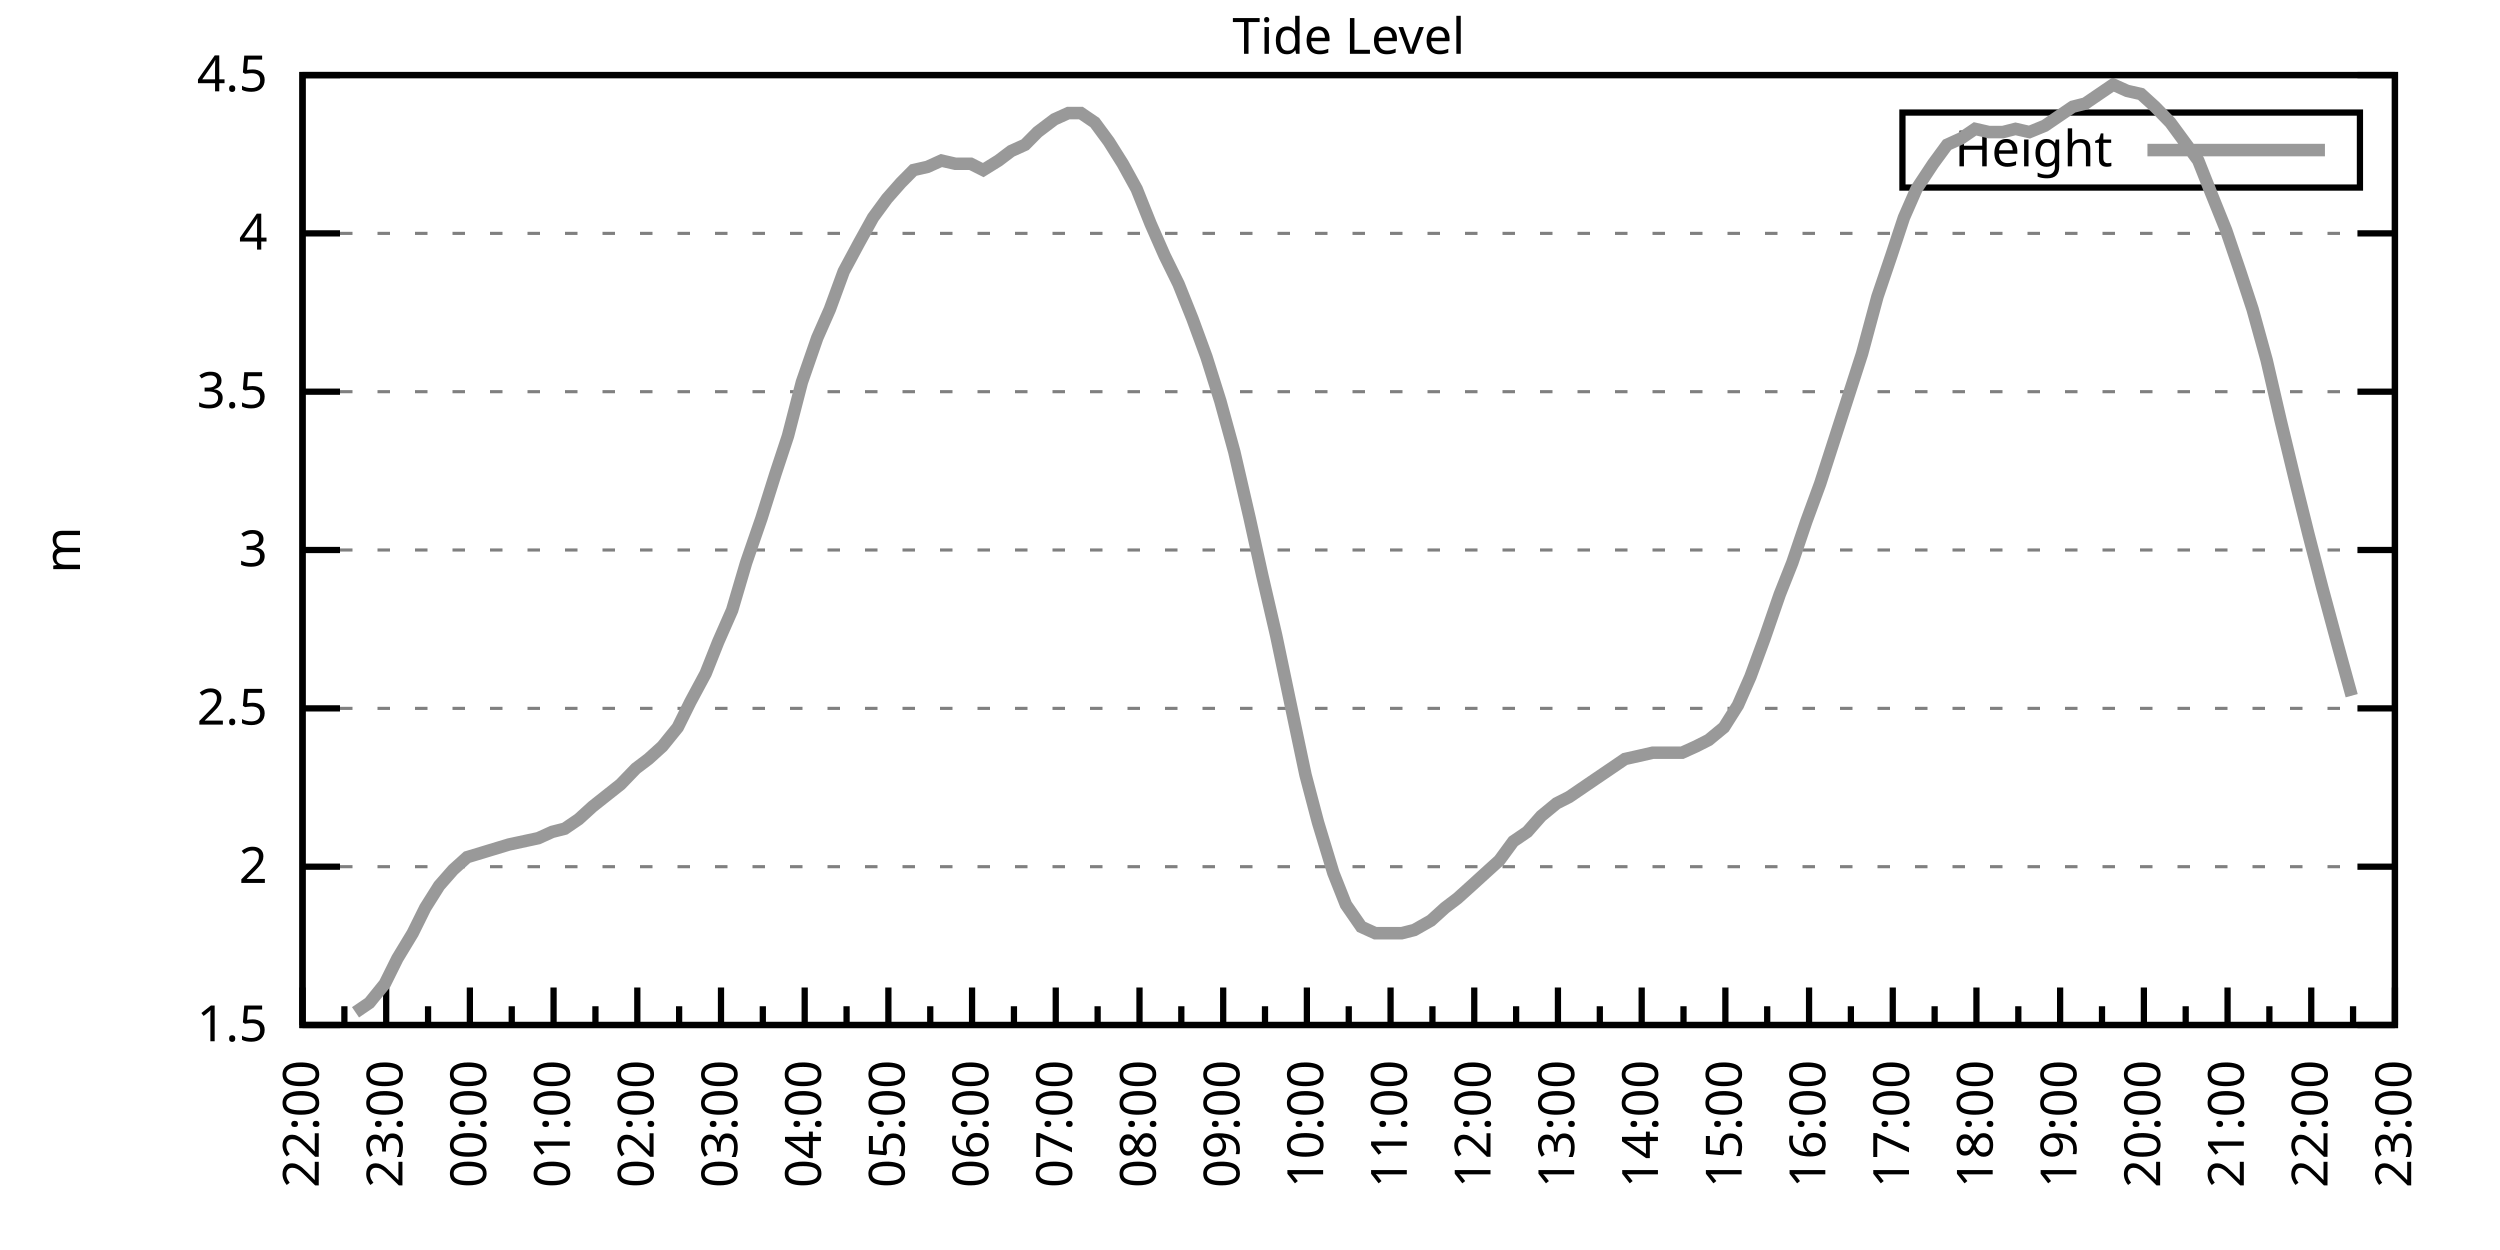
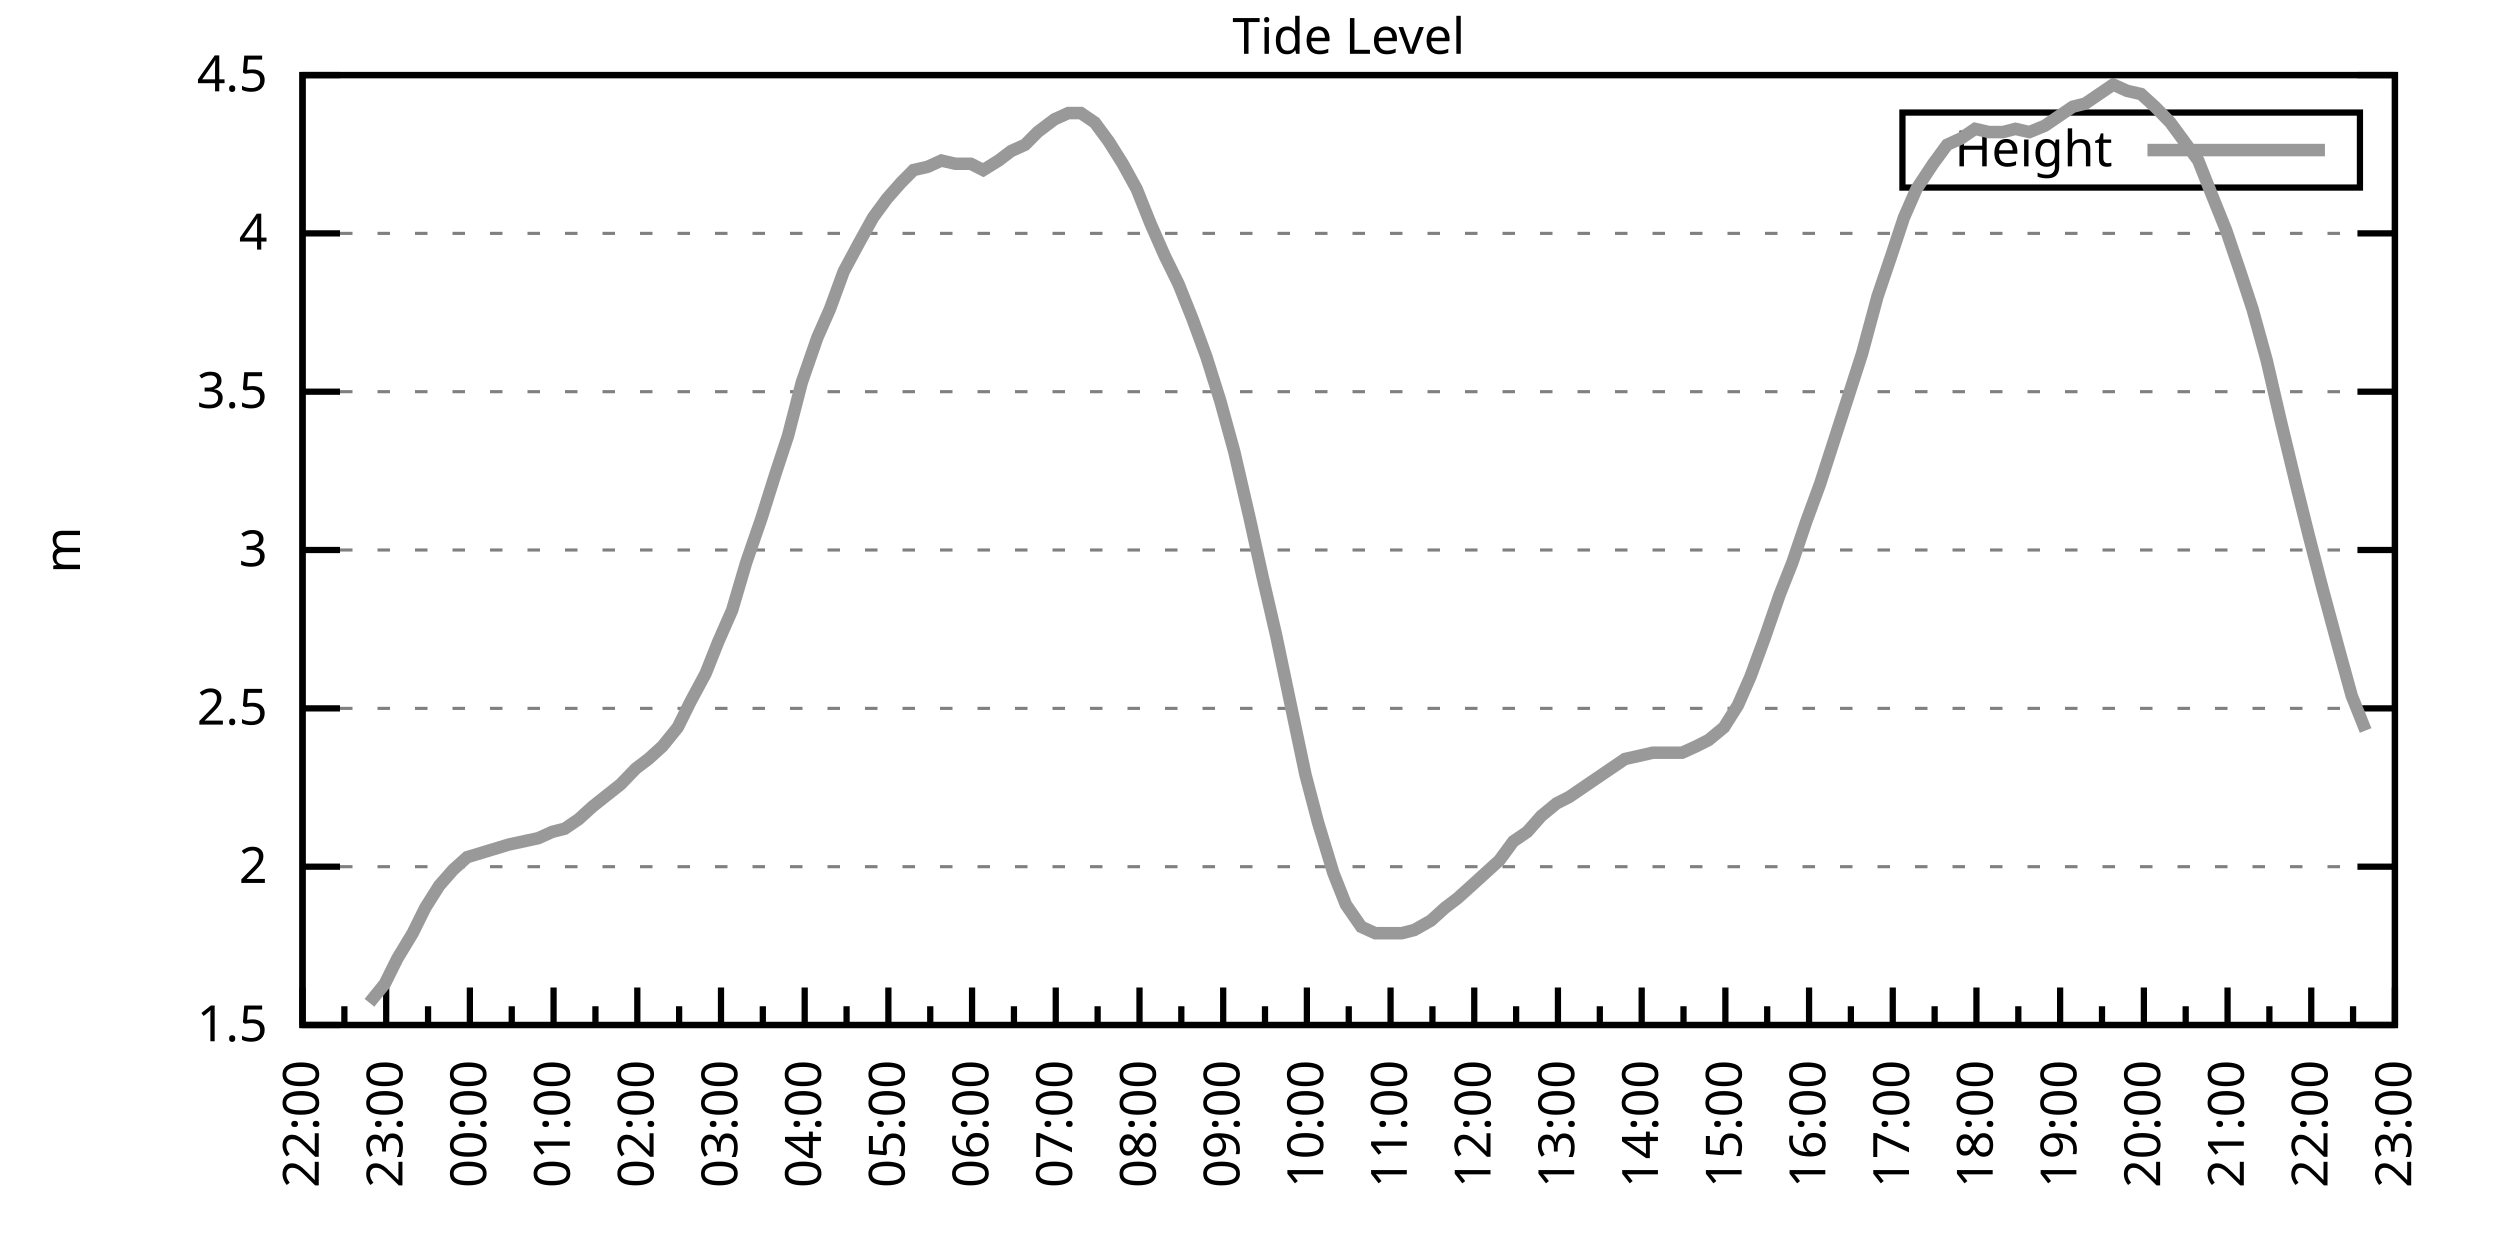
<svg xmlns="http://www.w3.org/2000/svg" xmlns:xlink="http://www.w3.org/1999/xlink" width="400" height="200" viewBox="0 0 400 200">
  <g id="gnuplot_canvas">
    <rect x="0" y="0" width="400" height="200" fill="none" />
    <defs>
      <circle id="gpDot" r="0.5" stroke-width="0.5" stroke="currentColor" />
      <path id="gpPt0" stroke-width="0.333" stroke="currentColor" d="M-1,0 h2 M0,-1 v2" />
      <path id="gpPt1" stroke-width="0.333" stroke="currentColor" d="M-1,-1 L1,1 M1,-1 L-1,1" />
      <path id="gpPt2" stroke-width="0.333" stroke="currentColor" d="M-1,0 L1,0 M0,-1 L0,1 M-1,-1 L1,1 M-1,1 L1,-1" />
      <rect id="gpPt3" stroke-width="0.333" stroke="currentColor" x="-1" y="-1" width="2" height="2" />
      <rect id="gpPt4" stroke-width="0.333" stroke="currentColor" fill="currentColor" x="-1" y="-1" width="2" height="2" />
      <circle id="gpPt5" stroke-width="0.333" stroke="currentColor" cx="0" cy="0" r="1" />
      <use xlink:href="#gpPt5" id="gpPt6" fill="currentColor" stroke="none" />
      <path id="gpPt7" stroke-width="0.333" stroke="currentColor" d="M0,-1.33 L-1.33,0.67 L1.33,0.67 z" />
      <use xlink:href="#gpPt7" id="gpPt8" fill="currentColor" stroke="none" />
      <use xlink:href="#gpPt7" id="gpPt9" stroke="currentColor" transform="rotate(180)" />
      <use xlink:href="#gpPt9" id="gpPt10" fill="currentColor" stroke="none" />
      <use xlink:href="#gpPt3" id="gpPt11" stroke="currentColor" transform="rotate(45)" />
      <use xlink:href="#gpPt11" id="gpPt12" fill="currentColor" stroke="none" />
      <path id="gpPt13" stroke-width="0.333" stroke="currentColor" d="M0,1.330 L1.265,0.411 L0.782,-1.067 L-0.782,-1.076 L-1.265,0.411 z" />
      <use xlink:href="#gpPt13" id="gpPt14" fill="currentColor" stroke="none" />
      <filter id="textbox" filterUnits="objectBoundingBox" x="0" y="0" height="1" width="1">
        <feFlood flood-color="white" flood-opacity="1" result="bgnd" />
        <feComposite in="SourceGraphic" in2="bgnd" operator="atop" />
      </filter>
      <filter id="greybox" filterUnits="objectBoundingBox" x="0" y="0" height="1" width="1">
        <feFlood flood-color="lightgrey" flood-opacity="1" result="grey" />
        <feComposite in="SourceGraphic" in2="grey" operator="atop" />
      </filter>
    </defs>
    <g fill="none" color="white" stroke="currentColor" stroke-width="1.00" stroke-linecap="butt" stroke-linejoin="miter">
</g>
    <g fill="none" color="black" stroke="currentColor" stroke-width="1.00" stroke-linecap="butt" stroke-linejoin="miter">
      <g stroke="none" shape-rendering="crispEdges">
        <polygon fill="rgb(255, 255, 255)" points="48.40,164.00 383.18,164.00 383.18,12.02 48.40,12.02 " />
      </g>
    </g>
    <g fill="none" color="black" stroke="currentColor" stroke-width="1.00" stroke-linecap="butt" stroke-linejoin="miter">
</g>
    <g fill="none" color="black" stroke="black" stroke-width="0.50" stroke-linecap="butt" stroke-linejoin="miter">
</g>
    <g fill="none" color="gray" stroke="currentColor" stroke-width="0.50" stroke-linecap="butt" stroke-linejoin="miter">
      <path stroke="gray" stroke-dasharray="2,4" class="gridline" d="M48.40,164.00 L383.19,164.00  " />
    </g>
    <g fill="none" color="gray" stroke="gray" stroke-width="1.00" stroke-linecap="butt" stroke-linejoin="miter">
</g>
    <g fill="none" color="black" stroke="currentColor" stroke-width="1.00" stroke-linecap="butt" stroke-linejoin="miter">
      <path stroke="black" d="M48.40,164.00 L54.40,164.00 M383.19,164.00 L377.19,164.00  " />
      <g transform="translate(42.80,166.60)" stroke="none" fill="black" font-family="Sans" font-size="8.00" text-anchor="end">
        <text>
          <tspan font-family="Sans"> 1.5</tspan>
        </text>
      </g>
    </g>
    <g fill="none" color="black" stroke="currentColor" stroke-width="1.00" stroke-linecap="butt" stroke-linejoin="miter">
</g>
    <g fill="none" color="black" stroke="black" stroke-width="0.50" stroke-linecap="butt" stroke-linejoin="miter">
</g>
    <g fill="none" color="gray" stroke="currentColor" stroke-width="0.50" stroke-linecap="butt" stroke-linejoin="miter">
      <path stroke="gray" stroke-dasharray="2,4" class="gridline" d="M48.40,138.67 L383.19,138.67  " />
    </g>
    <g fill="none" color="gray" stroke="gray" stroke-width="1.00" stroke-linecap="butt" stroke-linejoin="miter">
</g>
    <g fill="none" color="black" stroke="currentColor" stroke-width="1.00" stroke-linecap="butt" stroke-linejoin="miter">
      <path stroke="black" d="M48.40,138.67 L54.40,138.67 M383.19,138.67 L377.19,138.67  " />
      <g transform="translate(42.80,141.27)" stroke="none" fill="black" font-family="Sans" font-size="8.00" text-anchor="end">
        <text>
          <tspan font-family="Sans"> 2</tspan>
        </text>
      </g>
    </g>
    <g fill="none" color="black" stroke="currentColor" stroke-width="1.00" stroke-linecap="butt" stroke-linejoin="miter">
</g>
    <g fill="none" color="black" stroke="black" stroke-width="0.50" stroke-linecap="butt" stroke-linejoin="miter">
</g>
    <g fill="none" color="gray" stroke="currentColor" stroke-width="0.50" stroke-linecap="butt" stroke-linejoin="miter">
      <path stroke="gray" stroke-dasharray="2,4" class="gridline" d="M48.40,113.34 L383.19,113.34  " />
    </g>
    <g fill="none" color="gray" stroke="gray" stroke-width="1.00" stroke-linecap="butt" stroke-linejoin="miter">
</g>
    <g fill="none" color="black" stroke="currentColor" stroke-width="1.00" stroke-linecap="butt" stroke-linejoin="miter">
      <path stroke="black" d="M48.40,113.34 L54.40,113.34 M383.19,113.34 L377.19,113.34  " />
      <g transform="translate(42.80,115.94)" stroke="none" fill="black" font-family="Sans" font-size="8.00" text-anchor="end">
        <text>
          <tspan font-family="Sans"> 2.5</tspan>
        </text>
      </g>
    </g>
    <g fill="none" color="black" stroke="currentColor" stroke-width="1.00" stroke-linecap="butt" stroke-linejoin="miter">
</g>
    <g fill="none" color="black" stroke="black" stroke-width="0.50" stroke-linecap="butt" stroke-linejoin="miter">
</g>
    <g fill="none" color="gray" stroke="currentColor" stroke-width="0.50" stroke-linecap="butt" stroke-linejoin="miter">
      <path stroke="gray" stroke-dasharray="2,4" class="gridline" d="M48.40,88.00 L383.19,88.00  " />
    </g>
    <g fill="none" color="gray" stroke="gray" stroke-width="1.00" stroke-linecap="butt" stroke-linejoin="miter">
</g>
    <g fill="none" color="black" stroke="currentColor" stroke-width="1.00" stroke-linecap="butt" stroke-linejoin="miter">
      <path stroke="black" d="M48.40,88.00 L54.40,88.00 M383.19,88.00 L377.19,88.00  " />
      <g transform="translate(42.80,90.60)" stroke="none" fill="black" font-family="Sans" font-size="8.00" text-anchor="end">
        <text>
          <tspan font-family="Sans"> 3</tspan>
        </text>
      </g>
    </g>
    <g fill="none" color="black" stroke="currentColor" stroke-width="1.00" stroke-linecap="butt" stroke-linejoin="miter">
</g>
    <g fill="none" color="black" stroke="black" stroke-width="0.50" stroke-linecap="butt" stroke-linejoin="miter">
</g>
    <g fill="none" color="gray" stroke="currentColor" stroke-width="0.50" stroke-linecap="butt" stroke-linejoin="miter">
      <path stroke="gray" stroke-dasharray="2,4" class="gridline" d="M48.40,62.67 L383.19,62.67  " />
    </g>
    <g fill="none" color="gray" stroke="gray" stroke-width="1.00" stroke-linecap="butt" stroke-linejoin="miter">
</g>
    <g fill="none" color="black" stroke="currentColor" stroke-width="1.00" stroke-linecap="butt" stroke-linejoin="miter">
      <path stroke="black" d="M48.40,62.67 L54.40,62.67 M383.19,62.67 L377.19,62.67  " />
      <g transform="translate(42.80,65.27)" stroke="none" fill="black" font-family="Sans" font-size="8.00" text-anchor="end">
        <text>
          <tspan font-family="Sans"> 3.5</tspan>
        </text>
      </g>
    </g>
    <g fill="none" color="black" stroke="currentColor" stroke-width="1.00" stroke-linecap="butt" stroke-linejoin="miter">
</g>
    <g fill="none" color="black" stroke="black" stroke-width="0.50" stroke-linecap="butt" stroke-linejoin="miter">
</g>
    <g fill="none" color="gray" stroke="currentColor" stroke-width="0.50" stroke-linecap="butt" stroke-linejoin="miter">
      <path stroke="gray" stroke-dasharray="2,4" class="gridline" d="M48.40,37.34 L383.19,37.34  " />
    </g>
    <g fill="none" color="gray" stroke="gray" stroke-width="1.00" stroke-linecap="butt" stroke-linejoin="miter">
</g>
    <g fill="none" color="black" stroke="currentColor" stroke-width="1.00" stroke-linecap="butt" stroke-linejoin="miter">
      <path stroke="black" d="M48.40,37.34 L54.40,37.34 M383.19,37.34 L377.19,37.34  " />
      <g transform="translate(42.80,39.94)" stroke="none" fill="black" font-family="Sans" font-size="8.00" text-anchor="end">
        <text>
          <tspan font-family="Sans"> 4</tspan>
        </text>
      </g>
    </g>
    <g fill="none" color="black" stroke="currentColor" stroke-width="1.00" stroke-linecap="butt" stroke-linejoin="miter">
</g>
    <g fill="none" color="black" stroke="black" stroke-width="0.50" stroke-linecap="butt" stroke-linejoin="miter">
</g>
    <g fill="none" color="gray" stroke="currentColor" stroke-width="0.50" stroke-linecap="butt" stroke-linejoin="miter">
      <path stroke="gray" stroke-dasharray="2,4" class="gridline" d="M48.40,12.01 L383.19,12.01  " />
    </g>
    <g fill="none" color="gray" stroke="gray" stroke-width="1.00" stroke-linecap="butt" stroke-linejoin="miter">
</g>
    <g fill="none" color="black" stroke="currentColor" stroke-width="1.00" stroke-linecap="butt" stroke-linejoin="miter">
      <path stroke="black" d="M48.40,12.01 L54.40,12.01 M383.19,12.01 L377.19,12.01  " />
      <g transform="translate(42.80,14.61)" stroke="none" fill="black" font-family="Sans" font-size="8.00" text-anchor="end">
        <text>
          <tspan font-family="Sans"> 4.5</tspan>
        </text>
      </g>
    </g>
    <g fill="none" color="black" stroke="currentColor" stroke-width="1.00" stroke-linecap="butt" stroke-linejoin="miter">
      <path stroke="black" d="M48.40,164.00 L48.40,158.00  " />
      <g transform="translate(51.00,169.60) rotate(270)" stroke="none" fill="black" font-family="Sans" font-size="8.00" text-anchor="end">
        <text>
          <tspan font-family="Sans">22:00</tspan>
        </text>
      </g>
    </g>
    <g fill="none" color="black" stroke="currentColor" stroke-width="1.00" stroke-linecap="butt" stroke-linejoin="miter">
      <path stroke="black" d="M55.10,164.00 L55.10,161.00 M61.79,164.00 L61.79,158.00  " />
      <g transform="translate(64.39,169.60) rotate(270)" stroke="none" fill="black" font-family="Sans" font-size="8.00" text-anchor="end">
        <text>
          <tspan font-family="Sans">23:00</tspan>
        </text>
      </g>
    </g>
    <g fill="none" color="black" stroke="currentColor" stroke-width="1.00" stroke-linecap="butt" stroke-linejoin="miter">
      <path stroke="black" d="M68.49,164.00 L68.49,161.00 M75.18,164.00 L75.18,158.00  " />
      <g transform="translate(77.78,169.60) rotate(270)" stroke="none" fill="black" font-family="Sans" font-size="8.00" text-anchor="end">
        <text>
          <tspan font-family="Sans">00:00</tspan>
        </text>
      </g>
    </g>
    <g fill="none" color="black" stroke="currentColor" stroke-width="1.00" stroke-linecap="butt" stroke-linejoin="miter">
      <path stroke="black" d="M81.88,164.00 L81.88,161.00 M88.57,164.00 L88.57,158.00  " />
      <g transform="translate(91.17,169.60) rotate(270)" stroke="none" fill="black" font-family="Sans" font-size="8.00" text-anchor="end">
        <text>
          <tspan font-family="Sans">01:00</tspan>
        </text>
      </g>
    </g>
    <g fill="none" color="black" stroke="currentColor" stroke-width="1.00" stroke-linecap="butt" stroke-linejoin="miter">
      <path stroke="black" d="M95.27,164.00 L95.27,161.00 M101.97,164.00 L101.97,158.00  " />
      <g transform="translate(104.57,169.60) rotate(270)" stroke="none" fill="black" font-family="Sans" font-size="8.00" text-anchor="end">
        <text>
          <tspan font-family="Sans">02:00</tspan>
        </text>
      </g>
    </g>
    <g fill="none" color="black" stroke="currentColor" stroke-width="1.00" stroke-linecap="butt" stroke-linejoin="miter">
      <path stroke="black" d="M108.66,164.00 L108.66,161.00 M115.36,164.00 L115.36,158.00  " />
      <g transform="translate(117.96,169.60) rotate(270)" stroke="none" fill="black" font-family="Sans" font-size="8.00" text-anchor="end">
        <text>
          <tspan font-family="Sans">03:00</tspan>
        </text>
      </g>
    </g>
    <g fill="none" color="black" stroke="currentColor" stroke-width="1.00" stroke-linecap="butt" stroke-linejoin="miter">
      <path stroke="black" d="M122.05,164.00 L122.05,161.00 M128.75,164.00 L128.75,158.00  " />
      <g transform="translate(131.35,169.60) rotate(270)" stroke="none" fill="black" font-family="Sans" font-size="8.00" text-anchor="end">
        <text>
          <tspan font-family="Sans">04:00</tspan>
        </text>
      </g>
    </g>
    <g fill="none" color="black" stroke="currentColor" stroke-width="1.00" stroke-linecap="butt" stroke-linejoin="miter">
      <path stroke="black" d="M135.45,164.00 L135.45,161.00 M142.14,164.00 L142.14,158.00  " />
      <g transform="translate(144.74,169.60) rotate(270)" stroke="none" fill="black" font-family="Sans" font-size="8.00" text-anchor="end">
        <text>
          <tspan font-family="Sans">05:00</tspan>
        </text>
      </g>
    </g>
    <g fill="none" color="black" stroke="currentColor" stroke-width="1.00" stroke-linecap="butt" stroke-linejoin="miter">
      <path stroke="black" d="M148.84,164.00 L148.84,161.00 M155.53,164.00 L155.53,158.00  " />
      <g transform="translate(158.13,169.60) rotate(270)" stroke="none" fill="black" font-family="Sans" font-size="8.00" text-anchor="end">
        <text>
          <tspan font-family="Sans">06:00</tspan>
        </text>
      </g>
    </g>
    <g fill="none" color="black" stroke="currentColor" stroke-width="1.00" stroke-linecap="butt" stroke-linejoin="miter">
      <path stroke="black" d="M162.23,164.00 L162.23,161.00 M168.92,164.00 L168.92,158.00  " />
      <g transform="translate(171.52,169.60) rotate(270)" stroke="none" fill="black" font-family="Sans" font-size="8.00" text-anchor="end">
        <text>
          <tspan font-family="Sans">07:00</tspan>
        </text>
      </g>
    </g>
    <g fill="none" color="black" stroke="currentColor" stroke-width="1.00" stroke-linecap="butt" stroke-linejoin="miter">
      <path stroke="black" d="M175.62,164.00 L175.62,161.00 M182.32,164.00 L182.32,158.00  " />
      <g transform="translate(184.92,169.60) rotate(270)" stroke="none" fill="black" font-family="Sans" font-size="8.00" text-anchor="end">
        <text>
          <tspan font-family="Sans">08:00</tspan>
        </text>
      </g>
    </g>
    <g fill="none" color="black" stroke="currentColor" stroke-width="1.00" stroke-linecap="butt" stroke-linejoin="miter">
      <path stroke="black" d="M189.01,164.00 L189.01,161.00 M195.71,164.00 L195.71,158.00  " />
      <g transform="translate(198.31,169.60) rotate(270)" stroke="none" fill="black" font-family="Sans" font-size="8.00" text-anchor="end">
        <text>
          <tspan font-family="Sans">09:00</tspan>
        </text>
      </g>
    </g>
    <g fill="none" color="black" stroke="currentColor" stroke-width="1.00" stroke-linecap="butt" stroke-linejoin="miter">
      <path stroke="black" d="M202.40,164.00 L202.40,161.00 M209.10,164.00 L209.10,158.00  " />
      <g transform="translate(211.70,169.60) rotate(270)" stroke="none" fill="black" font-family="Sans" font-size="8.00" text-anchor="end">
        <text>
          <tspan font-family="Sans">10:00</tspan>
        </text>
      </g>
    </g>
    <g fill="none" color="black" stroke="currentColor" stroke-width="1.00" stroke-linecap="butt" stroke-linejoin="miter">
      <path stroke="black" d="M215.80,164.00 L215.80,161.00 M222.49,164.00 L222.49,158.00  " />
      <g transform="translate(225.09,169.60) rotate(270)" stroke="none" fill="black" font-family="Sans" font-size="8.00" text-anchor="end">
        <text>
          <tspan font-family="Sans">11:00</tspan>
        </text>
      </g>
    </g>
    <g fill="none" color="black" stroke="currentColor" stroke-width="1.00" stroke-linecap="butt" stroke-linejoin="miter">
      <path stroke="black" d="M229.19,164.00 L229.19,161.00 M235.88,164.00 L235.88,158.00  " />
      <g transform="translate(238.48,169.60) rotate(270)" stroke="none" fill="black" font-family="Sans" font-size="8.00" text-anchor="end">
        <text>
          <tspan font-family="Sans">12:00</tspan>
        </text>
      </g>
    </g>
    <g fill="none" color="black" stroke="currentColor" stroke-width="1.00" stroke-linecap="butt" stroke-linejoin="miter">
      <path stroke="black" d="M242.58,164.00 L242.58,161.00 M249.27,164.00 L249.27,158.00  " />
      <g transform="translate(251.87,169.60) rotate(270)" stroke="none" fill="black" font-family="Sans" font-size="8.00" text-anchor="end">
        <text>
          <tspan font-family="Sans">13:00</tspan>
        </text>
      </g>
    </g>
    <g fill="none" color="black" stroke="currentColor" stroke-width="1.00" stroke-linecap="butt" stroke-linejoin="miter">
      <path stroke="black" d="M255.97,164.00 L255.97,161.00 M262.67,164.00 L262.67,158.00  " />
      <g transform="translate(265.27,169.60) rotate(270)" stroke="none" fill="black" font-family="Sans" font-size="8.00" text-anchor="end">
        <text>
          <tspan font-family="Sans">14:00</tspan>
        </text>
      </g>
    </g>
    <g fill="none" color="black" stroke="currentColor" stroke-width="1.00" stroke-linecap="butt" stroke-linejoin="miter">
      <path stroke="black" d="M269.36,164.00 L269.36,161.00 M276.06,164.00 L276.06,158.00  " />
      <g transform="translate(278.66,169.60) rotate(270)" stroke="none" fill="black" font-family="Sans" font-size="8.00" text-anchor="end">
        <text>
          <tspan font-family="Sans">15:00</tspan>
        </text>
      </g>
    </g>
    <g fill="none" color="black" stroke="currentColor" stroke-width="1.00" stroke-linecap="butt" stroke-linejoin="miter">
      <path stroke="black" d="M282.75,164.00 L282.75,161.00 M289.45,164.00 L289.45,158.00  " />
      <g transform="translate(292.05,169.60) rotate(270)" stroke="none" fill="black" font-family="Sans" font-size="8.00" text-anchor="end">
        <text>
          <tspan font-family="Sans">16:00</tspan>
        </text>
      </g>
    </g>
    <g fill="none" color="black" stroke="currentColor" stroke-width="1.00" stroke-linecap="butt" stroke-linejoin="miter">
      <path stroke="black" d="M296.14,164.00 L296.14,161.00 M302.84,164.00 L302.84,158.00  " />
      <g transform="translate(305.44,169.60) rotate(270)" stroke="none" fill="black" font-family="Sans" font-size="8.00" text-anchor="end">
        <text>
          <tspan font-family="Sans">17:00</tspan>
        </text>
      </g>
    </g>
    <g fill="none" color="black" stroke="currentColor" stroke-width="1.00" stroke-linecap="butt" stroke-linejoin="miter">
      <path stroke="black" d="M309.54,164.00 L309.54,161.00 M316.23,164.00 L316.23,158.00  " />
      <g transform="translate(318.83,169.60) rotate(270)" stroke="none" fill="black" font-family="Sans" font-size="8.00" text-anchor="end">
        <text>
          <tspan font-family="Sans">18:00</tspan>
        </text>
      </g>
    </g>
    <g fill="none" color="black" stroke="currentColor" stroke-width="1.00" stroke-linecap="butt" stroke-linejoin="miter">
      <path stroke="black" d="M322.93,164.00 L322.93,161.00 M329.62,164.00 L329.62,158.00  " />
      <g transform="translate(332.22,169.60) rotate(270)" stroke="none" fill="black" font-family="Sans" font-size="8.00" text-anchor="end">
        <text>
          <tspan font-family="Sans">19:00</tspan>
        </text>
      </g>
    </g>
    <g fill="none" color="black" stroke="currentColor" stroke-width="1.00" stroke-linecap="butt" stroke-linejoin="miter">
      <path stroke="black" d="M336.32,164.00 L336.32,161.00 M343.02,164.00 L343.02,158.00  " />
      <g transform="translate(345.62,169.60) rotate(270)" stroke="none" fill="black" font-family="Sans" font-size="8.00" text-anchor="end">
        <text>
          <tspan font-family="Sans">20:00</tspan>
        </text>
      </g>
    </g>
    <g fill="none" color="black" stroke="currentColor" stroke-width="1.00" stroke-linecap="butt" stroke-linejoin="miter">
      <path stroke="black" d="M349.71,164.00 L349.71,161.00 M356.41,164.00 L356.41,158.00  " />
      <g transform="translate(359.01,169.60) rotate(270)" stroke="none" fill="black" font-family="Sans" font-size="8.00" text-anchor="end">
        <text>
          <tspan font-family="Sans">21:00</tspan>
        </text>
      </g>
    </g>
    <g fill="none" color="black" stroke="currentColor" stroke-width="1.00" stroke-linecap="butt" stroke-linejoin="miter">
      <path stroke="black" d="M363.10,164.00 L363.10,161.00 M369.80,164.00 L369.80,158.00  " />
      <g transform="translate(372.40,169.60) rotate(270)" stroke="none" fill="black" font-family="Sans" font-size="8.00" text-anchor="end">
        <text>
          <tspan font-family="Sans">22:00</tspan>
        </text>
      </g>
    </g>
    <g fill="none" color="black" stroke="currentColor" stroke-width="1.00" stroke-linecap="butt" stroke-linejoin="miter">
      <path stroke="black" d="M376.49,164.00 L376.49,161.00 M383.19,164.00 L383.19,158.00  " />
      <g transform="translate(385.79,169.60) rotate(270)" stroke="none" fill="black" font-family="Sans" font-size="8.00" text-anchor="end">
        <text>
          <tspan font-family="Sans">23:00</tspan>
        </text>
      </g>
    </g>
    <g fill="none" color="black" stroke="currentColor" stroke-width="1.00" stroke-linecap="butt" stroke-linejoin="miter">
</g>
    <g fill="none" color="black" stroke="currentColor" stroke-width="1.00" stroke-linecap="butt" stroke-linejoin="miter">
      <path stroke="black" d="M48.40,12.01 L48.40,164.00 L383.19,164.00 L383.19,12.01 L48.40,12.01 Z  " />
    </g>
    <g fill="none" color="black" stroke="currentColor" stroke-width="1.00" stroke-linecap="butt" stroke-linejoin="miter">
      <g transform="translate(12.80,88.01) rotate(270)" stroke="none" fill="black" font-family="Sans" font-size="8.00" text-anchor="middle">
        <text>
          <tspan font-family="Sans">m</tspan>
        </text>
      </g>
    </g>
    <g fill="none" color="black" stroke="currentColor" stroke-width="1.00" stroke-linecap="butt" stroke-linejoin="miter">
</g>
    <g fill="none" color="black" stroke="currentColor" stroke-width="1.00" stroke-linecap="butt" stroke-linejoin="miter">
      <path stroke="black" d="M304.39,30.01 L304.39,18.01 L377.59,18.01 L377.59,30.01 L304.39,30.01 Z  " />
    </g>
    <g id="Tide_level_plot_1">
      <g fill="none" color="white" stroke="black" stroke-width="2.00" stroke-linecap="butt" stroke-linejoin="miter">
</g>
      <g fill="none" color="black" stroke="currentColor" stroke-width="2.00" stroke-linecap="butt" stroke-linejoin="miter">
        <g transform="translate(337.99,26.61)" stroke="none" fill="black" font-family="Sans" font-size="8.00" text-anchor="end">
          <text>
            <tspan font-family="Sans">Height</tspan>
          </text>
        </g>
      </g>
      <g fill="none" color="black" stroke="currentColor" stroke-width="2.00" stroke-linecap="butt" stroke-linejoin="miter">
-         <path stroke="rgb(153, 153, 153)" d="M343.59,24.01 L371.99,24.01 M56.88,161.97 L59.11,160.45 L61.57,157.41 L63.58,153.36 L66.03,149.31 L68.04,145.25   L70.27,141.71 L72.50,139.17 L74.74,137.15 L81.43,135.12 L86.12,134.11 L88.35,133.10 L90.36,132.59 L92.59,131.07   L94.82,129.04 L99.29,125.50 L101.74,122.96 L103.75,121.44 L105.98,119.42 L108.44,116.38 L110.45,112.32 L112.90,107.76   L114.91,102.70 L117.14,97.63 L119.38,90.03 L121.83,82.94 L124.06,75.85 L126.07,69.77 L128.30,61.15 L130.76,54.06   L132.77,49.50 L135.00,43.42 L137.45,38.86 L139.69,34.81 L141.92,31.77 L144.15,29.24 L146.16,27.21 L148.39,26.70   L150.62,25.69 L152.85,26.20 L155.31,26.20 L157.32,27.21 L159.77,25.69 L161.78,24.17 L164.01,23.16 L166.02,21.13   L168.70,19.10 L170.93,18.09 L172.94,18.09 L175.17,19.61 L177.41,22.65 L179.64,26.20 L181.87,30.25 L184.10,35.82   L186.33,40.89 L188.57,45.45 L190.80,51.02 L193.03,57.10 L195.26,64.19 L197.49,72.30 L199.95,82.94 L201.96,92.06   L204.19,101.68 L206.42,112.32 L208.88,123.98 L210.88,131.58 L213.34,139.68 L215.35,144.75 L217.80,148.29 L220.04,149.31   L222.04,149.31 L224.28,149.31 L226.29,148.80 L228.96,147.28 L231.20,145.25 L233.20,143.73 L235.44,141.71 L237.67,139.68   L239.90,137.66 L242.13,134.62 L244.36,133.10 L246.60,130.56 L249.05,128.54 L251.06,127.52 L253.29,126.00 L255.52,124.48   L257.76,122.96 L259.99,121.44 L262.22,120.94 L264.45,120.43 L266.91,120.43 L269.14,120.43 L271.37,119.42 L273.38,118.40   L275.83,116.38 L278.07,112.83 L280.07,108.27 L282.31,102.19 L284.76,95.10 L286.77,90.03 L289.00,83.45 L291.23,77.37   L295.48,64.19 L297.93,56.59 L300.39,47.47 L302.62,40.89 L304.63,34.81 L306.63,30.25 L309.31,26.20 L311.54,23.16   L313.78,22.14 L316.01,20.62 L318.24,21.13 L320.47,21.13 L322.48,20.62 L324.71,21.13 L327.17,20.12 L329.40,18.60   L331.63,17.08 L333.64,16.57 L335.87,15.05 L338.10,13.53 L340.34,14.54 L342.57,15.05 L344.80,17.08 L347.26,19.61   L349.49,22.65 L351.72,25.69 L353.73,30.76 L356.18,36.84 L358.42,43.42 L360.42,49.50 L362.66,57.61 L364.89,67.23   L367.34,77.37 L369.35,85.47 L371.58,94.08 L374.04,103.20 L376.27,111.31  " />
+         <path stroke="rgb(153, 153, 153)" d="M343.59,24.01 L371.99,24.01 M59.11,160.45 L61.57,157.41 L63.58,153.36 L66.03,149.31 L68.04,145.25 L70.27,141.71   L72.50,139.17 L74.74,137.15 L81.43,135.12 L86.12,134.11 L88.35,133.10 L90.36,132.59 L92.59,131.07 L94.82,129.04   L99.29,125.50 L101.74,122.96 L103.75,121.44 L105.98,119.42 L108.44,116.38 L110.45,112.32 L112.90,107.76 L114.91,102.70   L117.14,97.63 L119.38,90.03 L121.83,82.94 L124.06,75.85 L126.07,69.77 L128.30,61.15 L130.76,54.06 L132.77,49.50   L135.00,43.42 L137.45,38.86 L139.69,34.81 L141.92,31.77 L144.15,29.24 L146.16,27.21 L148.39,26.70 L150.62,25.69   L152.85,26.20 L155.31,26.20 L157.32,27.21 L159.77,25.69 L161.78,24.17 L164.01,23.16 L166.02,21.13 L168.70,19.10   L170.93,18.09 L172.94,18.09 L175.17,19.61 L177.41,22.65 L179.64,26.20 L181.87,30.25 L184.10,35.82 L186.33,40.89   L188.57,45.45 L190.80,51.02 L193.03,57.10 L195.26,64.19 L197.49,72.30 L199.95,82.94 L201.96,92.06 L204.19,101.68   L206.42,112.32 L208.88,123.98 L210.88,131.58 L213.34,139.68 L215.35,144.75 L217.80,148.29 L220.04,149.31 L222.04,149.31   L224.28,149.31 L226.29,148.80 L228.96,147.28 L231.20,145.25 L233.20,143.73 L235.44,141.71 L237.67,139.68 L239.90,137.66   L242.13,134.62 L244.36,133.10 L246.60,130.56 L249.05,128.54 L251.06,127.52 L253.29,126.00 L255.52,124.48 L257.76,122.96   L259.99,121.44 L262.22,120.94 L264.45,120.43 L266.91,120.43 L269.14,120.43 L271.37,119.42 L273.38,118.40 L275.83,116.38   L278.07,112.83 L280.07,108.27 L282.31,102.19 L284.76,95.10 L286.77,90.03 L289.00,83.45 L291.23,77.37 L295.48,64.19   L297.93,56.59 L300.39,47.47 L302.62,40.89 L304.63,34.81 L306.63,30.25 L309.31,26.20 L311.54,23.16 L313.78,22.14   L316.01,20.62 L318.24,21.13 L320.47,21.13 L322.48,20.62 L324.71,21.13 L327.17,20.12 L329.40,18.60 L331.63,17.08   L333.64,16.57 L335.87,15.05 L338.10,13.53 L340.34,14.54 L342.57,15.05 L344.80,17.08 L347.26,19.61 L349.49,22.65   L351.72,25.69 L353.73,30.76 L356.18,36.84 L358.42,43.42 L360.42,49.50 L362.66,57.61 L364.89,67.23 L367.34,77.37   L369.35,85.47 L371.58,94.08 L374.04,103.20 L376.27,111.31 L378.50,116.88  " />
      </g>
    </g>
    <g fill="none" color="black" stroke="currentColor" stroke-width="2.00" stroke-linecap="butt" stroke-linejoin="miter">
</g>
    <g fill="none" color="black" stroke="black" stroke-width="1.00" stroke-linecap="butt" stroke-linejoin="miter">
</g>
    <g fill="none" color="black" stroke="currentColor" stroke-width="1.00" stroke-linecap="butt" stroke-linejoin="miter">
      <path stroke="black" d="M48.40,12.01 L48.40,164.00 L383.19,164.00 L383.19,12.01 L48.40,12.01 Z  " />
    </g>
    <g fill="none" color="black" stroke="currentColor" stroke-width="1.00" stroke-linecap="butt" stroke-linejoin="miter">
      <g transform="translate(215.79,8.61)" stroke="none" fill="black" font-family="Sans" font-size="8.00" text-anchor="middle">
        <text>
          <tspan font-family="Sans">Tide Level</tspan>
        </text>
      </g>
    </g>
    <g fill="none" color="black" stroke="currentColor" stroke-width="1.00" stroke-linecap="butt" stroke-linejoin="miter">
</g>
  </g>
</svg>
